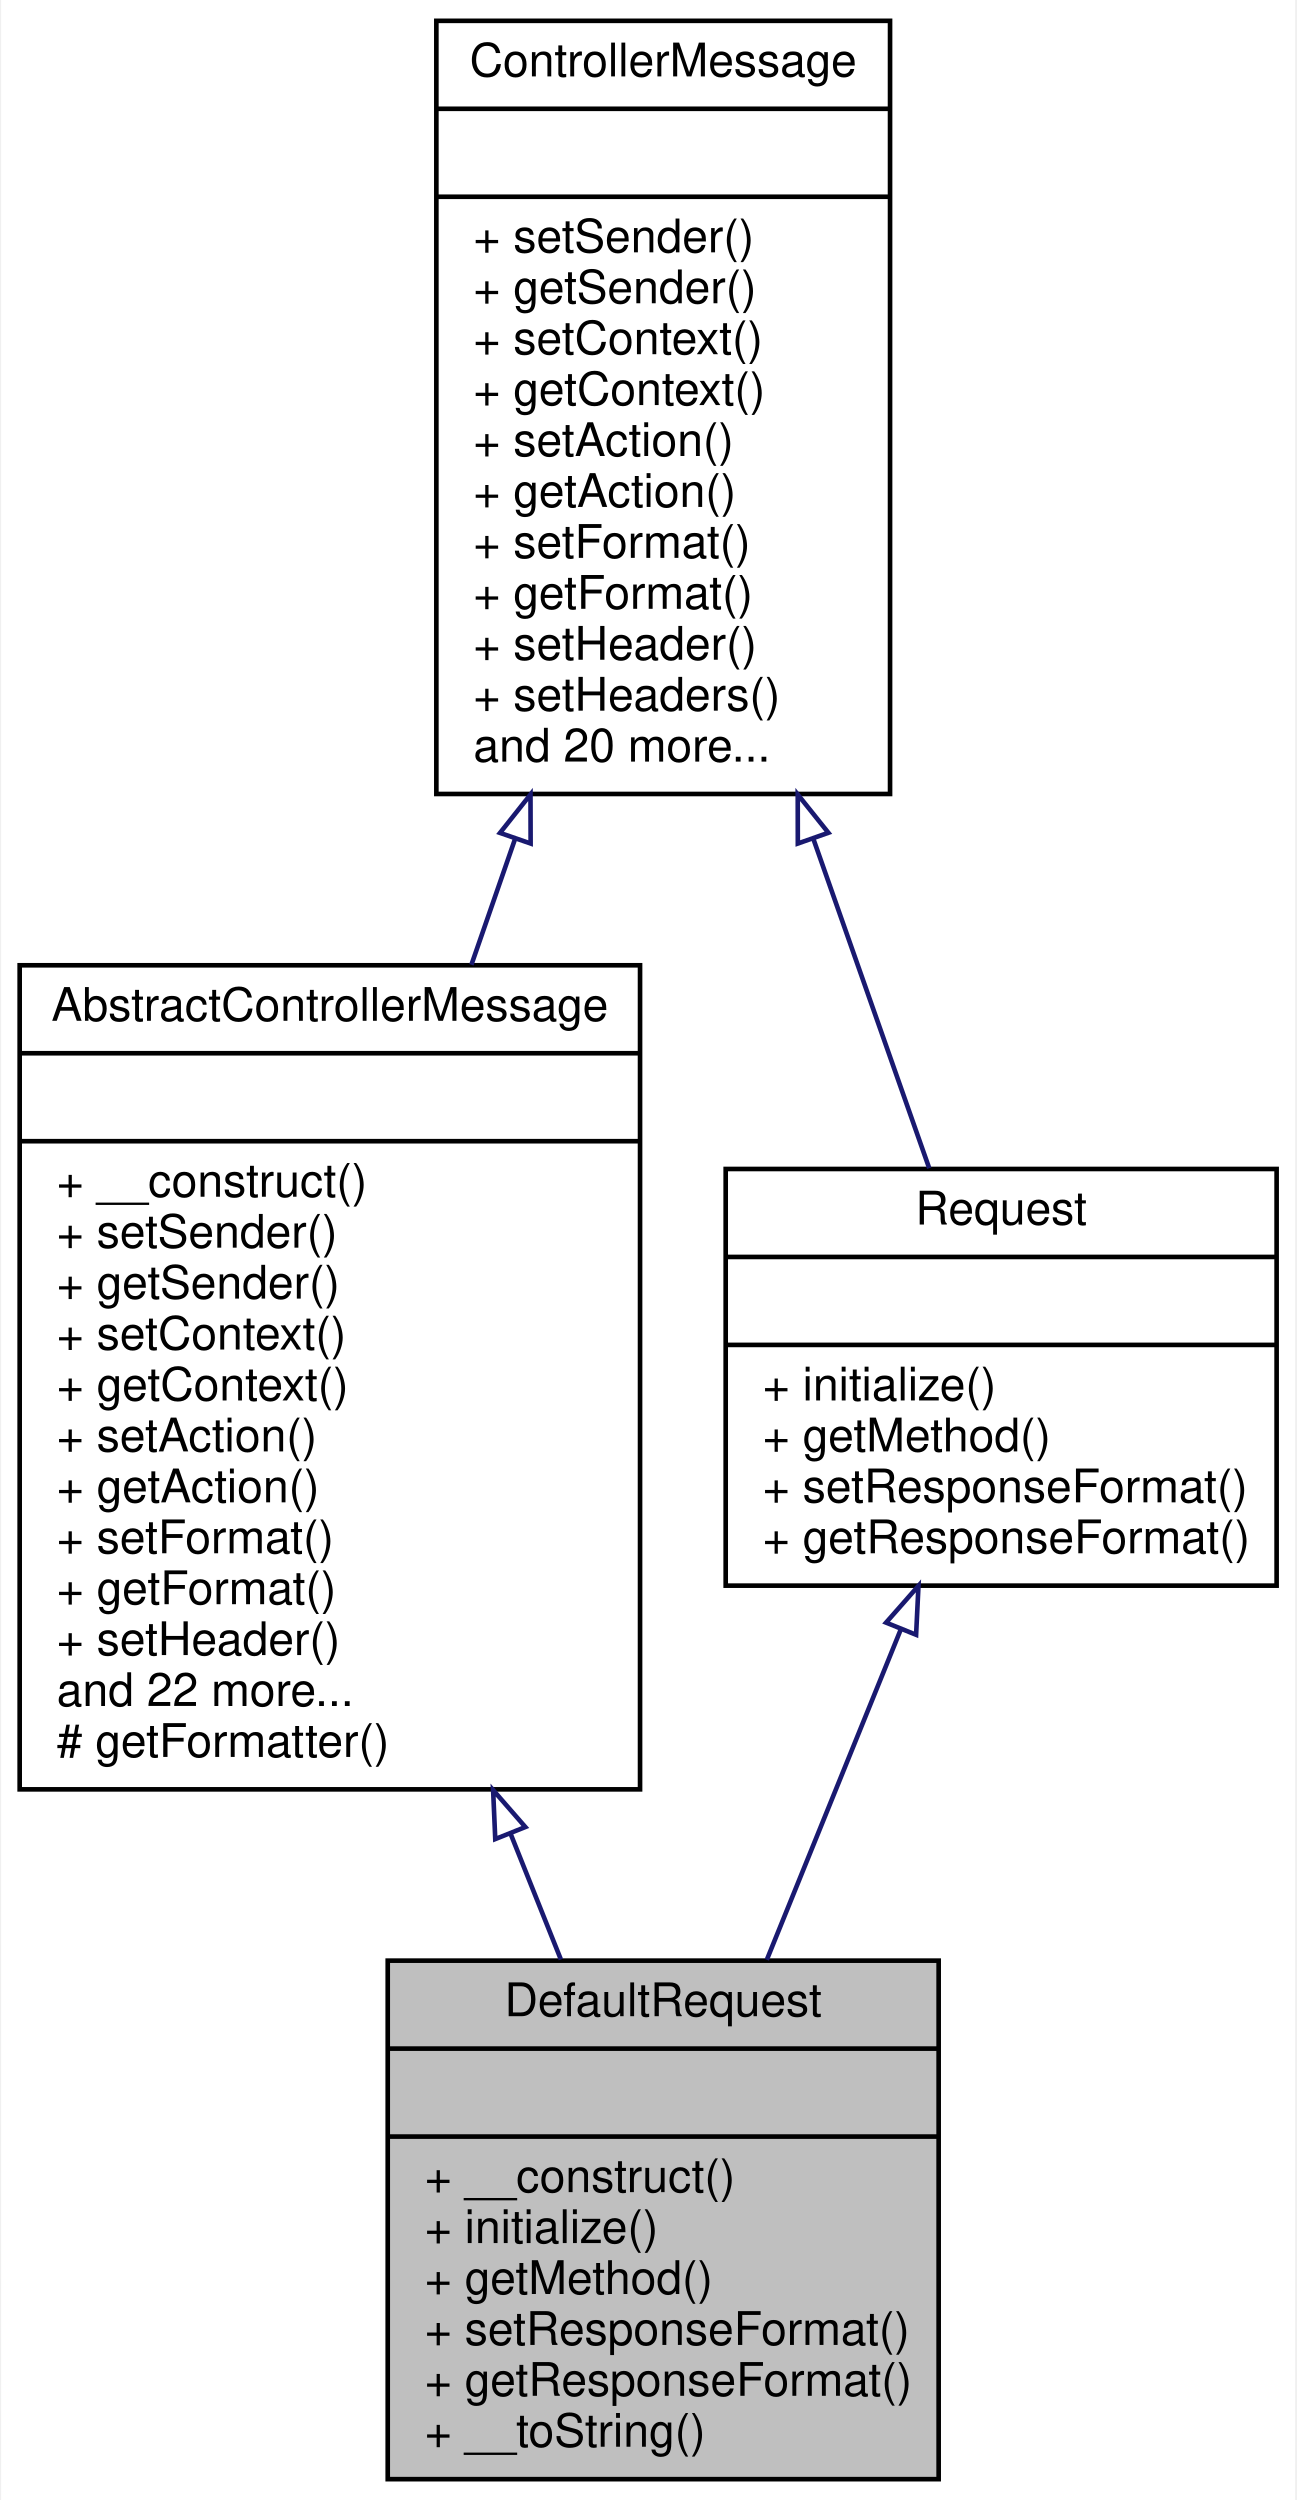
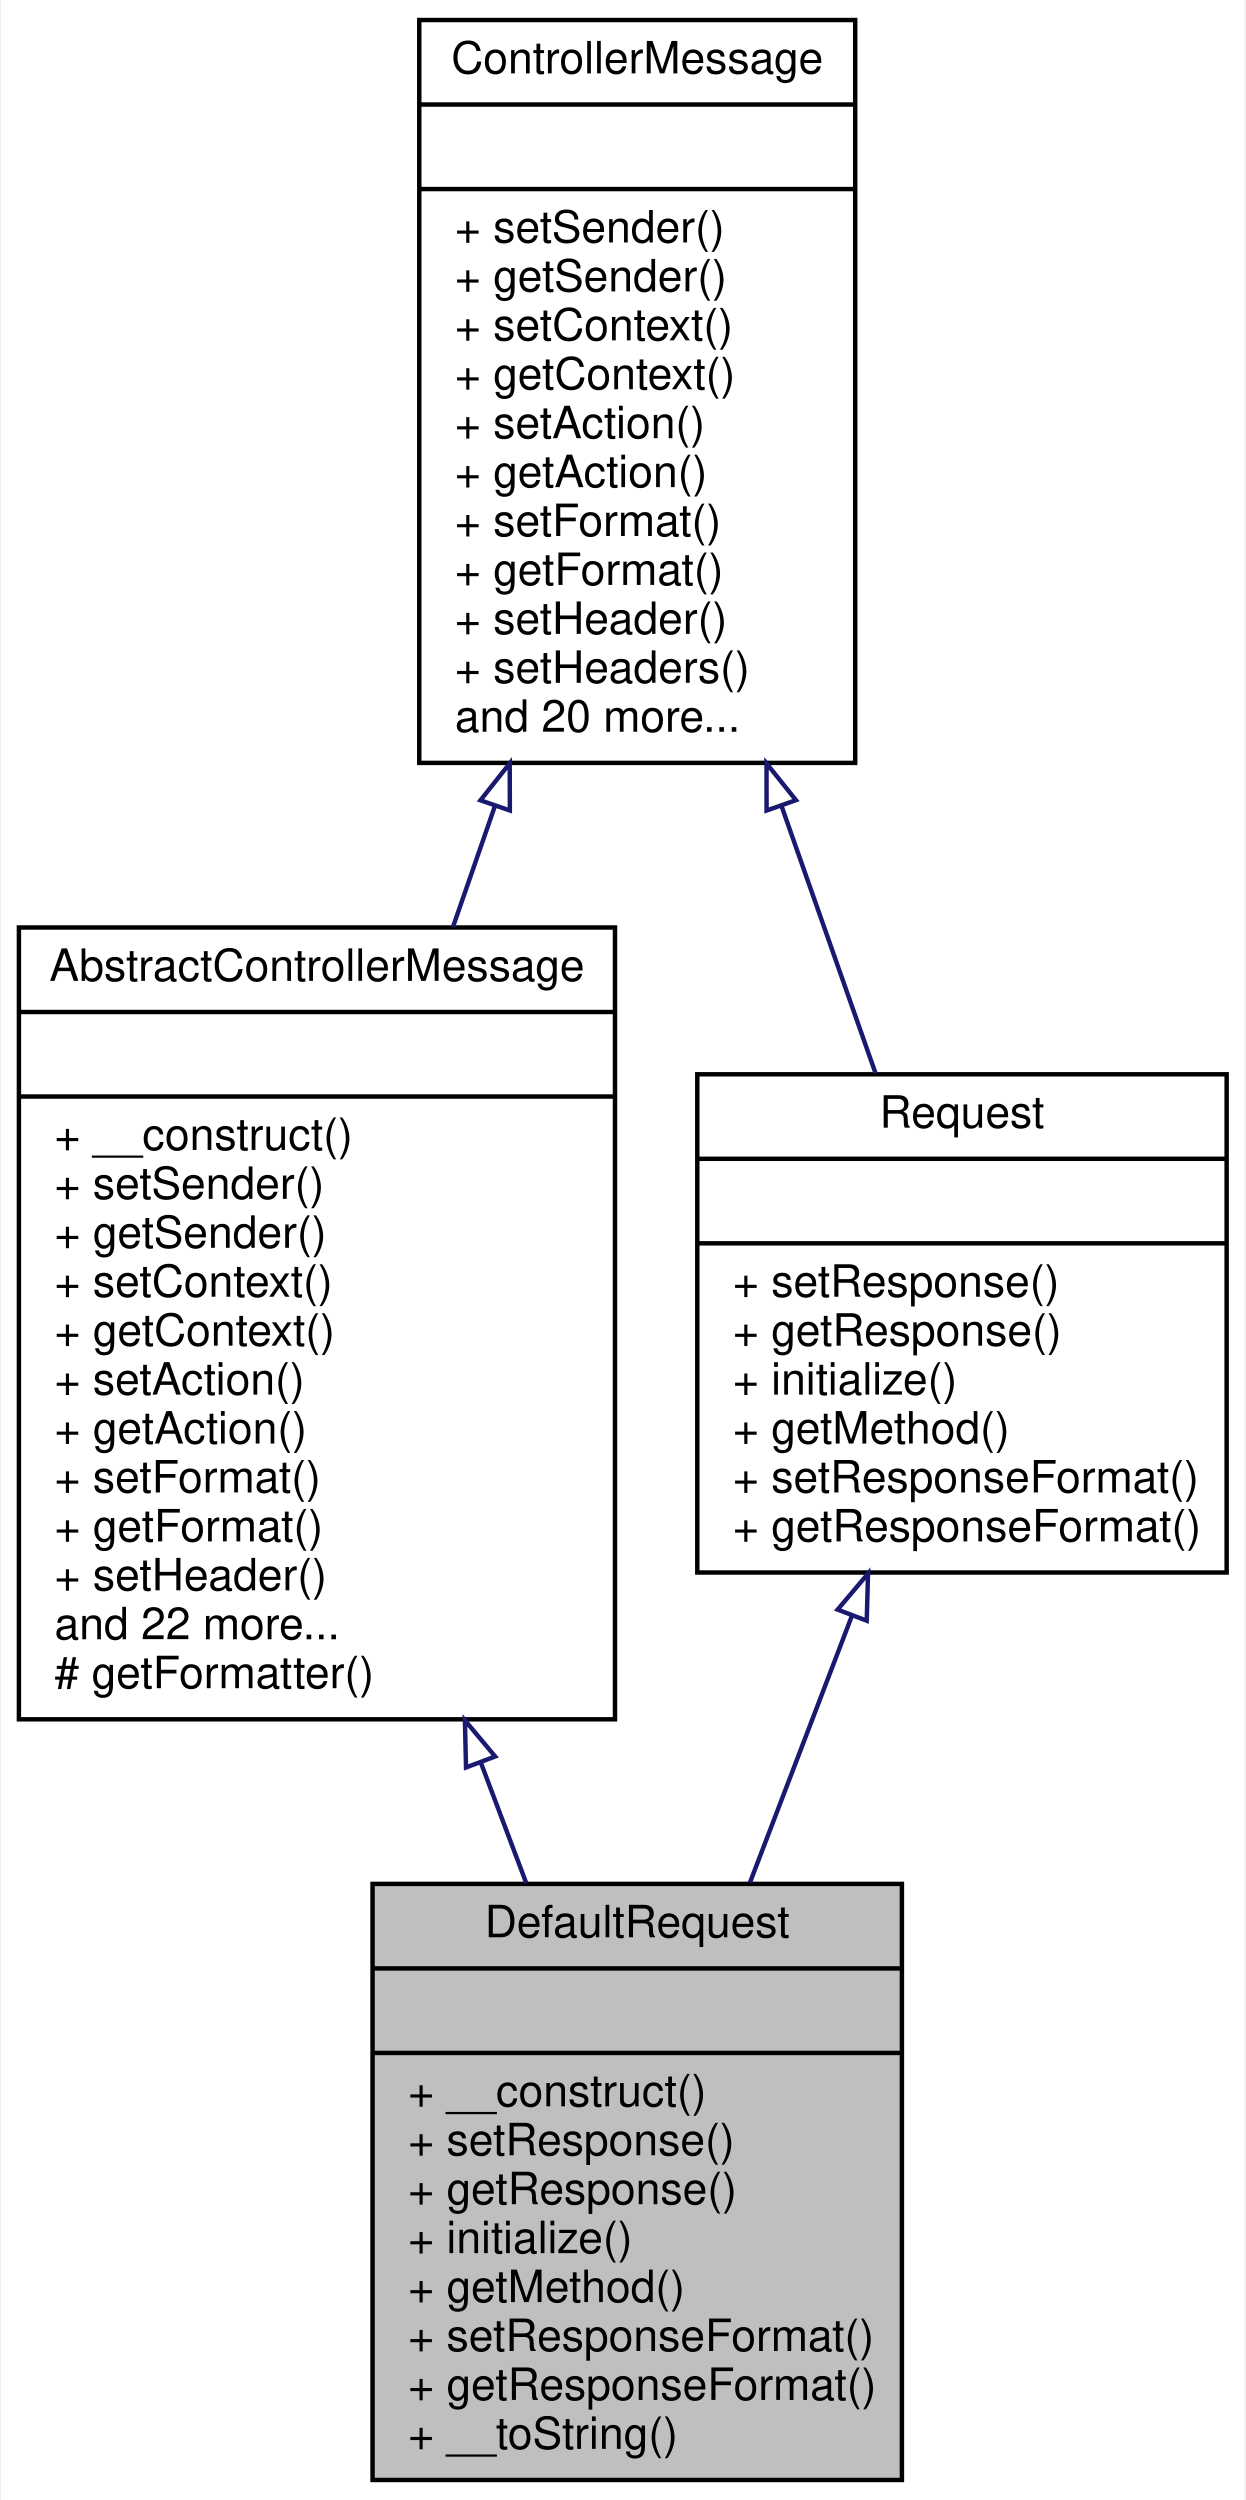
- <svg xmlns="http://www.w3.org/2000/svg" xmlns:xlink="http://www.w3.org/1999/xlink" width="280pt" height="540pt" viewBox="0.00 0.00 279.50 540.00">
-   <g id="graph0" class="graph" transform="scale(1 1) rotate(0) translate(4 536)">
-     <polygon fill="white" stroke="none" points="-4,4 -4,-536 275.5,-536 275.5,4 -4,4" />
+ <svg xmlns="http://www.w3.org/2000/svg" xmlns:xlink="http://www.w3.org/1999/xlink" width="280pt" height="562pt" viewBox="0.00 0.00 279.50 562.00">
+   <g id="graph0" class="graph" transform="scale(1 1) rotate(0) translate(4 558)">
+     <polygon fill="white" stroke="none" points="-4,4 -4,-558 275.5,-558 275.5,4 -4,4" />
    <g id="node1" class="node">
-       <polygon fill="#bfbfbf" stroke="black" points="79.5,-0.5 79.5,-112.5 198.5,-112.5 198.5,-0.5 79.5,-0.5" />
-       <text text-anchor="middle" x="139" y="-100.5" font-family="Helvetica,sans-Serif" font-size="10.00">DefaultRequest</text>
-       <polyline fill="none" stroke="black" points="79.5,-93.5 198.5,-93.5 " />
-       <text text-anchor="middle" x="139" y="-81.5" font-family="Helvetica,sans-Serif" font-size="10.00"> </text>
-       <polyline fill="none" stroke="black" points="79.5,-74.5 198.5,-74.5 " />
-       <text text-anchor="start" x="87.5" y="-62.5" font-family="Helvetica,sans-Serif" font-size="10.00">+ __construct()</text>
+       <polygon fill="#bfbfbf" stroke="black" points="79.5,-0.5 79.5,-134.5 198.5,-134.5 198.5,-0.5 79.5,-0.5" />
+       <text text-anchor="middle" x="139" y="-122.5" font-family="Helvetica,sans-Serif" font-size="10.00">DefaultRequest</text>
+       <polyline fill="none" stroke="black" points="79.5,-115.5 198.5,-115.5 " />
+       <text text-anchor="middle" x="139" y="-103.5" font-family="Helvetica,sans-Serif" font-size="10.00"> </text>
+       <polyline fill="none" stroke="black" points="79.5,-96.5 198.5,-96.5 " />
+       <text text-anchor="start" x="87.5" y="-84.5" font-family="Helvetica,sans-Serif" font-size="10.00">+ __construct()</text>
+       <text text-anchor="start" x="87.5" y="-73.5" font-family="Helvetica,sans-Serif" font-size="10.00">+ setResponse()</text>
+       <text text-anchor="start" x="87.5" y="-62.5" font-family="Helvetica,sans-Serif" font-size="10.00">+ getResponse()</text>
      <text text-anchor="start" x="87.5" y="-51.5" font-family="Helvetica,sans-Serif" font-size="10.00">+ initialize()</text>
      <text text-anchor="start" x="87.5" y="-40.5" font-family="Helvetica,sans-Serif" font-size="10.00">+ getMethod()</text>
      <text text-anchor="start" x="87.5" y="-29.5" font-family="Helvetica,sans-Serif" font-size="10.00">+ setResponseFormat()</text>
      <text text-anchor="start" x="87.5" y="-18.5" font-family="Helvetica,sans-Serif" font-size="10.00">+ getResponseFormat()</text>
      <text text-anchor="start" x="87.5" y="-7.5" font-family="Helvetica,sans-Serif" font-size="10.00">+ __toString()</text>
    </g>
    <g id="node2" class="node">
      <g id="a_node2">
        <a xlink:href="classwcmf_1_1lib_1_1presentation_1_1impl_1_1_abstract_controller_message.html" target="_top" xlink:title="AbstractControllerMessage is the base class for request/response implementations. ...">
-           <polygon fill="white" stroke="black" points="0,-149.5 0,-327.5 134,-327.5 134,-149.5 0,-149.5" />
-           <text text-anchor="middle" x="67" y="-315.5" font-family="Helvetica,sans-Serif" font-size="10.00">AbstractControllerMessage</text>
-           <polyline fill="none" stroke="black" points="0,-308.5 134,-308.5 " />
-           <text text-anchor="middle" x="67" y="-296.5" font-family="Helvetica,sans-Serif" font-size="10.00"> </text>
-           <polyline fill="none" stroke="black" points="0,-289.5 134,-289.5 " />
-           <text text-anchor="start" x="8" y="-277.5" font-family="Helvetica,sans-Serif" font-size="10.00">+ __construct()</text>
-           <text text-anchor="start" x="8" y="-266.5" font-family="Helvetica,sans-Serif" font-size="10.00">+ setSender()</text>
-           <text text-anchor="start" x="8" y="-255.5" font-family="Helvetica,sans-Serif" font-size="10.00">+ getSender()</text>
-           <text text-anchor="start" x="8" y="-244.5" font-family="Helvetica,sans-Serif" font-size="10.00">+ setContext()</text>
-           <text text-anchor="start" x="8" y="-233.5" font-family="Helvetica,sans-Serif" font-size="10.00">+ getContext()</text>
-           <text text-anchor="start" x="8" y="-222.5" font-family="Helvetica,sans-Serif" font-size="10.00">+ setAction()</text>
-           <text text-anchor="start" x="8" y="-211.5" font-family="Helvetica,sans-Serif" font-size="10.00">+ getAction()</text>
-           <text text-anchor="start" x="8" y="-200.5" font-family="Helvetica,sans-Serif" font-size="10.00">+ setFormat()</text>
-           <text text-anchor="start" x="8" y="-189.5" font-family="Helvetica,sans-Serif" font-size="10.00">+ getFormat()</text>
-           <text text-anchor="start" x="8" y="-178.5" font-family="Helvetica,sans-Serif" font-size="10.00">+ setHeader()</text>
-           <text text-anchor="start" x="8" y="-167.5" font-family="Helvetica,sans-Serif" font-size="10.00">and 22 more...</text>
-           <text text-anchor="start" x="8" y="-156.5" font-family="Helvetica,sans-Serif" font-size="10.00"># getFormatter()</text>
+           <polygon fill="white" stroke="black" points="0,-171.5 0,-349.5 134,-349.5 134,-171.5 0,-171.5" />
+           <text text-anchor="middle" x="67" y="-337.5" font-family="Helvetica,sans-Serif" font-size="10.00">AbstractControllerMessage</text>
+           <polyline fill="none" stroke="black" points="0,-330.5 134,-330.5 " />
+           <text text-anchor="middle" x="67" y="-318.5" font-family="Helvetica,sans-Serif" font-size="10.00"> </text>
+           <polyline fill="none" stroke="black" points="0,-311.5 134,-311.5 " />
+           <text text-anchor="start" x="8" y="-299.5" font-family="Helvetica,sans-Serif" font-size="10.00">+ __construct()</text>
+           <text text-anchor="start" x="8" y="-288.5" font-family="Helvetica,sans-Serif" font-size="10.00">+ setSender()</text>
+           <text text-anchor="start" x="8" y="-277.5" font-family="Helvetica,sans-Serif" font-size="10.00">+ getSender()</text>
+           <text text-anchor="start" x="8" y="-266.5" font-family="Helvetica,sans-Serif" font-size="10.00">+ setContext()</text>
+           <text text-anchor="start" x="8" y="-255.5" font-family="Helvetica,sans-Serif" font-size="10.00">+ getContext()</text>
+           <text text-anchor="start" x="8" y="-244.5" font-family="Helvetica,sans-Serif" font-size="10.00">+ setAction()</text>
+           <text text-anchor="start" x="8" y="-233.5" font-family="Helvetica,sans-Serif" font-size="10.00">+ getAction()</text>
+           <text text-anchor="start" x="8" y="-222.5" font-family="Helvetica,sans-Serif" font-size="10.00">+ setFormat()</text>
+           <text text-anchor="start" x="8" y="-211.5" font-family="Helvetica,sans-Serif" font-size="10.00">+ getFormat()</text>
+           <text text-anchor="start" x="8" y="-200.5" font-family="Helvetica,sans-Serif" font-size="10.00">+ setHeader()</text>
+           <text text-anchor="start" x="8" y="-189.5" font-family="Helvetica,sans-Serif" font-size="10.00">and 22 more...</text>
+           <text text-anchor="start" x="8" y="-178.5" font-family="Helvetica,sans-Serif" font-size="10.00"># getFormatter()</text>
        </a>
      </g>
    </g>
    <g id="edge1" class="edge">
-       <path fill="none" stroke="midnightblue" d="M106,-139.999C109.731,-130.673 113.418,-121.455 116.9,-112.75" />
-       <polygon fill="none" stroke="midnightblue" points="102.726,-138.761 102.262,-149.346 109.225,-141.361 102.726,-138.761" />
+       <path fill="none" stroke="midnightblue" d="M103.858,-161.724C107.312,-152.562 110.755,-143.428 114.06,-134.66" />
+       <polygon fill="none" stroke="midnightblue" points="100.513,-160.676 100.26,-171.268 107.063,-163.146 100.513,-160.676" />
    </g>
    <g id="node3" class="node">
      <g id="a_node3">
        <a xlink:href="interfacewcmf_1_1lib_1_1presentation_1_1_controller_message.html" target="_top" xlink:title="Messages are sent between Controllers and are used to transfer data between them. ...">
-           <polygon fill="white" stroke="black" points="90,-364.5 90,-531.5 188,-531.5 188,-364.5 90,-364.5" />
-           <text text-anchor="middle" x="139" y="-519.5" font-family="Helvetica,sans-Serif" font-size="10.00">ControllerMessage</text>
-           <polyline fill="none" stroke="black" points="90,-512.5 188,-512.5 " />
-           <text text-anchor="middle" x="139" y="-500.5" font-family="Helvetica,sans-Serif" font-size="10.00"> </text>
-           <polyline fill="none" stroke="black" points="90,-493.5 188,-493.5 " />
-           <text text-anchor="start" x="98" y="-481.5" font-family="Helvetica,sans-Serif" font-size="10.00">+ setSender()</text>
-           <text text-anchor="start" x="98" y="-470.5" font-family="Helvetica,sans-Serif" font-size="10.00">+ getSender()</text>
-           <text text-anchor="start" x="98" y="-459.5" font-family="Helvetica,sans-Serif" font-size="10.00">+ setContext()</text>
-           <text text-anchor="start" x="98" y="-448.5" font-family="Helvetica,sans-Serif" font-size="10.00">+ getContext()</text>
-           <text text-anchor="start" x="98" y="-437.5" font-family="Helvetica,sans-Serif" font-size="10.00">+ setAction()</text>
-           <text text-anchor="start" x="98" y="-426.5" font-family="Helvetica,sans-Serif" font-size="10.00">+ getAction()</text>
-           <text text-anchor="start" x="98" y="-415.5" font-family="Helvetica,sans-Serif" font-size="10.00">+ setFormat()</text>
-           <text text-anchor="start" x="98" y="-404.5" font-family="Helvetica,sans-Serif" font-size="10.00">+ getFormat()</text>
-           <text text-anchor="start" x="98" y="-393.5" font-family="Helvetica,sans-Serif" font-size="10.00">+ setHeader()</text>
-           <text text-anchor="start" x="98" y="-382.5" font-family="Helvetica,sans-Serif" font-size="10.00">+ setHeaders()</text>
-           <text text-anchor="start" x="98" y="-371.5" font-family="Helvetica,sans-Serif" font-size="10.00">and 20 more...</text>
+           <polygon fill="white" stroke="black" points="90,-386.5 90,-553.5 188,-553.5 188,-386.5 90,-386.5" />
+           <text text-anchor="middle" x="139" y="-541.5" font-family="Helvetica,sans-Serif" font-size="10.00">ControllerMessage</text>
+           <polyline fill="none" stroke="black" points="90,-534.5 188,-534.5 " />
+           <text text-anchor="middle" x="139" y="-522.5" font-family="Helvetica,sans-Serif" font-size="10.00"> </text>
+           <polyline fill="none" stroke="black" points="90,-515.5 188,-515.5 " />
+           <text text-anchor="start" x="98" y="-503.5" font-family="Helvetica,sans-Serif" font-size="10.00">+ setSender()</text>
+           <text text-anchor="start" x="98" y="-492.5" font-family="Helvetica,sans-Serif" font-size="10.00">+ getSender()</text>
+           <text text-anchor="start" x="98" y="-481.5" font-family="Helvetica,sans-Serif" font-size="10.00">+ setContext()</text>
+           <text text-anchor="start" x="98" y="-470.5" font-family="Helvetica,sans-Serif" font-size="10.00">+ getContext()</text>
+           <text text-anchor="start" x="98" y="-459.5" font-family="Helvetica,sans-Serif" font-size="10.00">+ setAction()</text>
+           <text text-anchor="start" x="98" y="-448.5" font-family="Helvetica,sans-Serif" font-size="10.00">+ getAction()</text>
+           <text text-anchor="start" x="98" y="-437.5" font-family="Helvetica,sans-Serif" font-size="10.00">+ setFormat()</text>
+           <text text-anchor="start" x="98" y="-426.5" font-family="Helvetica,sans-Serif" font-size="10.00">+ getFormat()</text>
+           <text text-anchor="start" x="98" y="-415.5" font-family="Helvetica,sans-Serif" font-size="10.00">+ setHeader()</text>
+           <text text-anchor="start" x="98" y="-404.5" font-family="Helvetica,sans-Serif" font-size="10.00">+ setHeaders()</text>
+           <text text-anchor="start" x="98" y="-393.5" font-family="Helvetica,sans-Serif" font-size="10.00">and 20 more...</text>
        </a>
      </g>
    </g>
    <g id="edge2" class="edge">
-       <path fill="none" stroke="midnightblue" d="M106.968,-354.686C103.845,-345.685 100.681,-336.568 97.573,-327.61" />
-       <polygon fill="none" stroke="midnightblue" points="103.752,-356.094 110.337,-364.394 110.365,-353.799 103.752,-356.094" />
+       <path fill="none" stroke="midnightblue" d="M106.968,-376.686C103.845,-367.685 100.681,-358.568 97.573,-349.61" />
+       <polygon fill="none" stroke="midnightblue" points="103.752,-378.094 110.337,-386.394 110.365,-375.799 103.752,-378.094" />
    </g>
    <g id="node4" class="node">
      <g id="a_node4">
        <a xlink:href="interfacewcmf_1_1lib_1_1presentation_1_1_request.html" target="_top" xlink:title="Request holds the request values that are used as input to Controller instances. ">
-           <polygon fill="white" stroke="black" points="152.5,-193.5 152.5,-283.5 271.5,-283.5 271.5,-193.5 152.5,-193.5" />
-           <text text-anchor="middle" x="212" y="-271.5" font-family="Helvetica,sans-Serif" font-size="10.00">Request</text>
-           <polyline fill="none" stroke="black" points="152.5,-264.5 271.5,-264.5 " />
-           <text text-anchor="middle" x="212" y="-252.5" font-family="Helvetica,sans-Serif" font-size="10.00"> </text>
-           <polyline fill="none" stroke="black" points="152.5,-245.5 271.5,-245.5 " />
-           <text text-anchor="start" x="160.5" y="-233.5" font-family="Helvetica,sans-Serif" font-size="10.00">+ initialize()</text>
-           <text text-anchor="start" x="160.5" y="-222.5" font-family="Helvetica,sans-Serif" font-size="10.00">+ getMethod()</text>
-           <text text-anchor="start" x="160.5" y="-211.5" font-family="Helvetica,sans-Serif" font-size="10.00">+ setResponseFormat()</text>
-           <text text-anchor="start" x="160.5" y="-200.5" font-family="Helvetica,sans-Serif" font-size="10.00">+ getResponseFormat()</text>
+           <polygon fill="white" stroke="black" points="152.5,-204.5 152.5,-316.5 271.5,-316.5 271.5,-204.5 152.5,-204.5" />
+           <text text-anchor="middle" x="212" y="-304.5" font-family="Helvetica,sans-Serif" font-size="10.00">Request</text>
+           <polyline fill="none" stroke="black" points="152.5,-297.5 271.5,-297.5 " />
+           <text text-anchor="middle" x="212" y="-285.5" font-family="Helvetica,sans-Serif" font-size="10.00"> </text>
+           <polyline fill="none" stroke="black" points="152.5,-278.5 271.5,-278.5 " />
+           <text text-anchor="start" x="160.5" y="-266.5" font-family="Helvetica,sans-Serif" font-size="10.00">+ setResponse()</text>
+           <text text-anchor="start" x="160.5" y="-255.5" font-family="Helvetica,sans-Serif" font-size="10.00">+ getResponse()</text>
+           <text text-anchor="start" x="160.5" y="-244.5" font-family="Helvetica,sans-Serif" font-size="10.00">+ initialize()</text>
+           <text text-anchor="start" x="160.5" y="-233.5" font-family="Helvetica,sans-Serif" font-size="10.00">+ getMethod()</text>
+           <text text-anchor="start" x="160.5" y="-222.5" font-family="Helvetica,sans-Serif" font-size="10.00">+ setResponseFormat()</text>
+           <text text-anchor="start" x="160.5" y="-211.5" font-family="Helvetica,sans-Serif" font-size="10.00">+ getResponseFormat()</text>
        </a>
      </g>
    </g>
    <g id="edge4" class="edge">
-       <path fill="none" stroke="midnightblue" d="M171.382,-354.955C180.099,-330.178 189.133,-304.499 196.461,-283.668" />
-       <polygon fill="none" stroke="midnightblue" points="168.078,-353.799 168.061,-364.394 174.682,-356.123 168.078,-353.799" />
+       <path fill="none" stroke="midnightblue" d="M171.462,-376.728C178.663,-356.259 186.076,-335.187 192.562,-316.752" />
+       <polygon fill="none" stroke="midnightblue" points="168.078,-375.799 168.061,-386.394 174.682,-378.123 168.078,-375.799" />
    </g>
    <g id="edge3" class="edge">
-       <path fill="none" stroke="midnightblue" d="M190.33,-184.067C181.202,-161.56 170.584,-135.377 161.381,-112.685" />
-       <polygon fill="none" stroke="midnightblue" points="187.14,-185.516 194.142,-193.467 193.627,-182.885 187.14,-185.516" />
+       <path fill="none" stroke="midnightblue" d="M187.315,-194.913C179.91,-175.539 171.778,-154.263 164.333,-134.781" />
+       <polygon fill="none" stroke="midnightblue" points="184.046,-196.163 190.885,-204.255 190.585,-193.664 184.046,-196.163" />
    </g>
  </g>
</svg>
